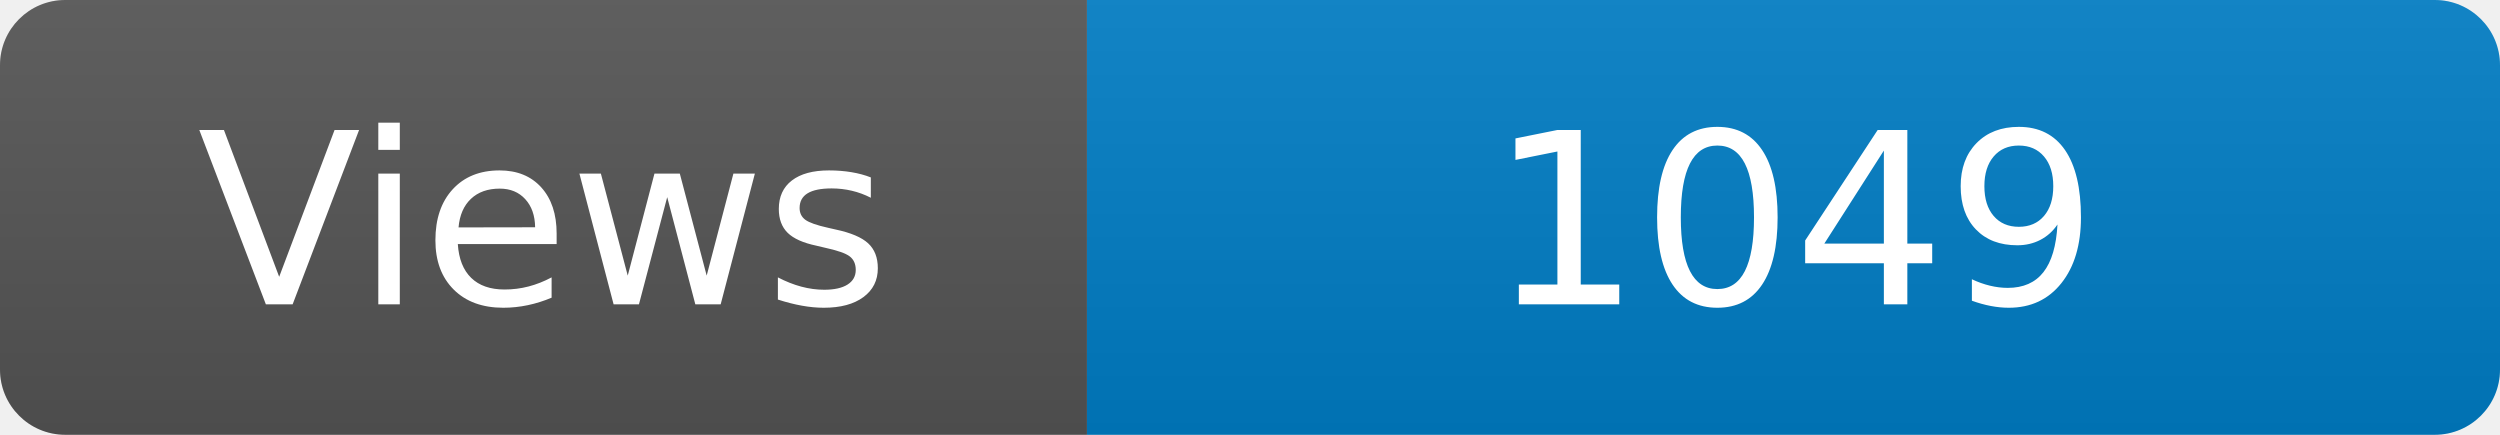
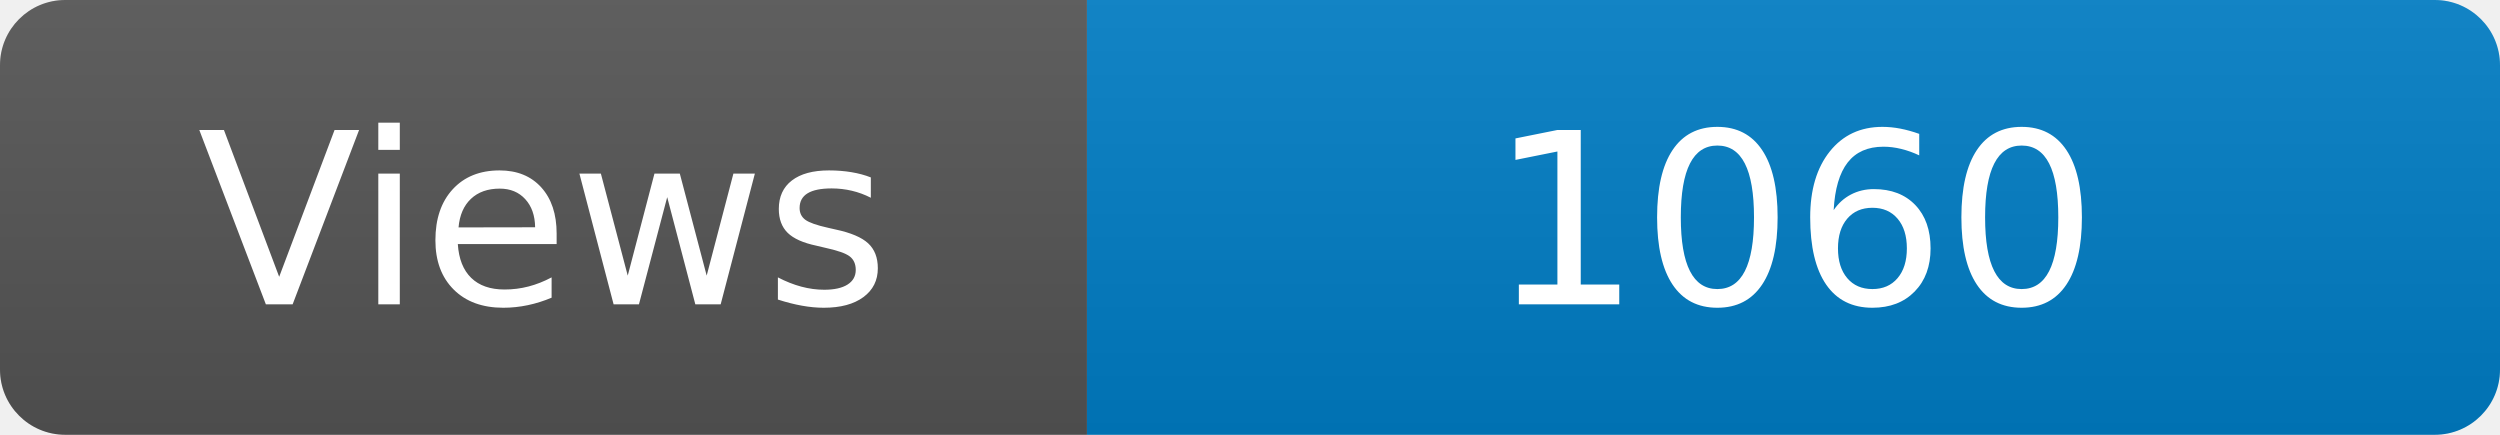
<svg xmlns="http://www.w3.org/2000/svg" width="115" height="20" role="img" aria-label="Maintained?: yes">
  <linearGradient id="s" x2="0" y2="100%">
    <stop offset="0" stop-color="#bbb" stop-opacity=".1" />
    <stop offset="1" stop-opacity=".1" />
  </linearGradient>
  <clipPath id="r">
    <rect width="115" height="20" rx="3" fill="#fff" />
  </clipPath>
  <g clip-path="url(#r)">
    <rect width="50" height="20" fill="#555" />
    <rect x="50" width="160" height="20" fill="#007ec6" />
    <rect width="115" height="20" fill="url(#s)" />
  </g>
  <g fill="#fff" text-anchor="middle" font-family="Verdana,Geneva,DejaVu Sans,sans-serif" font-size="110">
    <text x="250" y="140" transform="scale(.1)" fill="#fff">Views</text>
-     <text x="825" y="140" transform="scale(.1)" fill="#fff">1049</text>
+     <text x="825" y="140" transform="scale(.1)" fill="#fff">1060</text>
  </g>
</svg>
